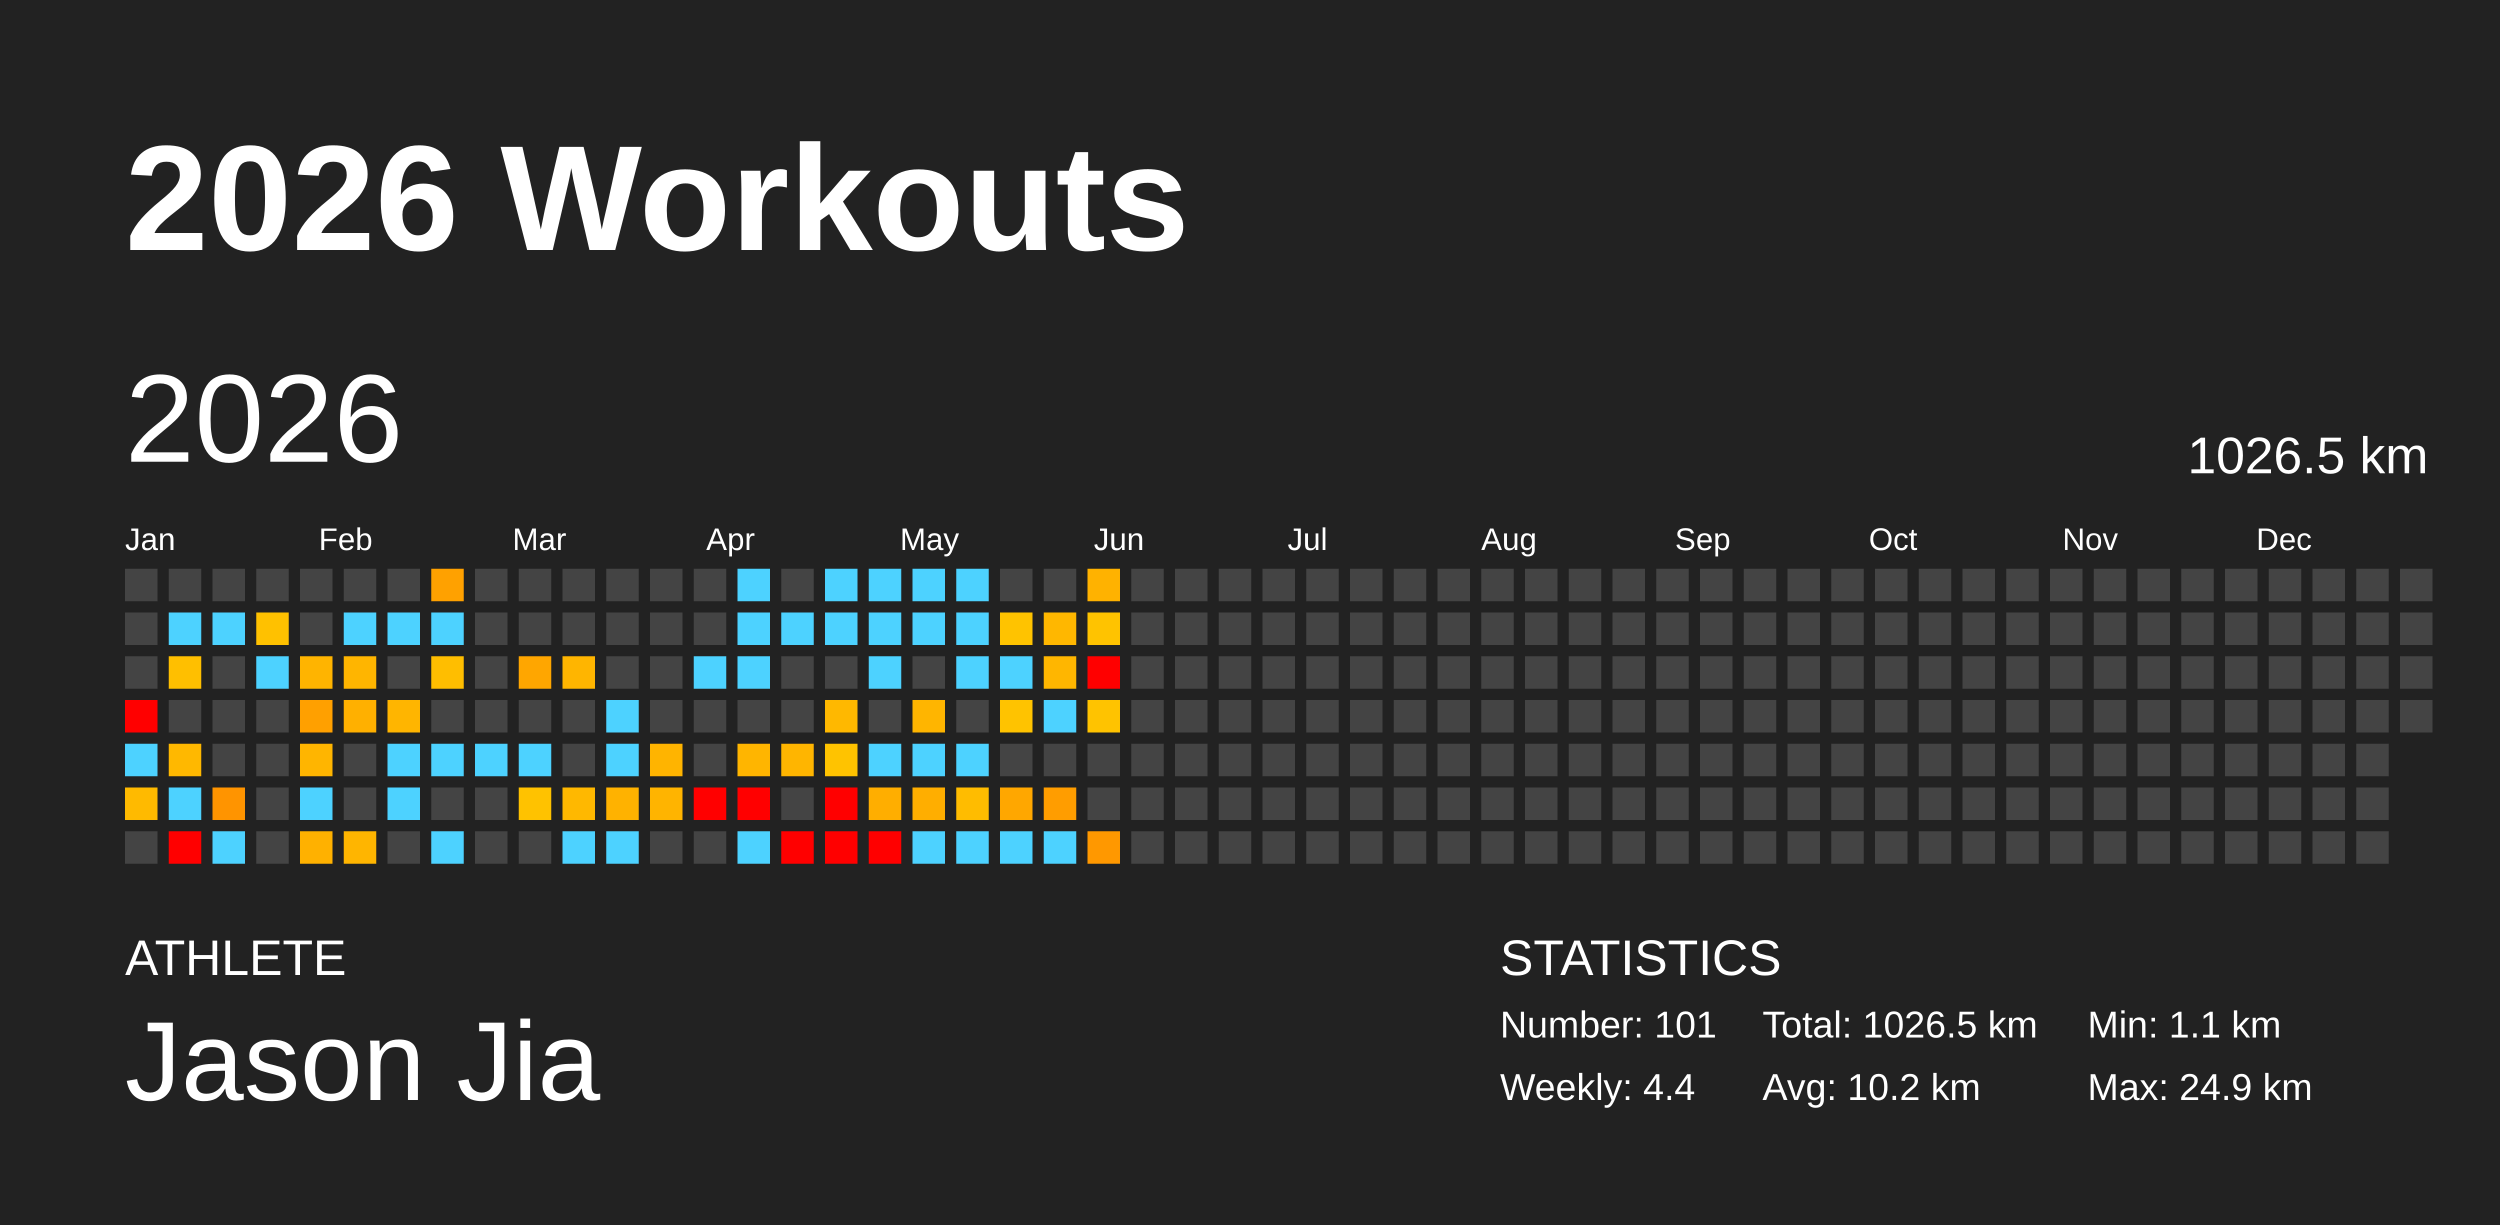
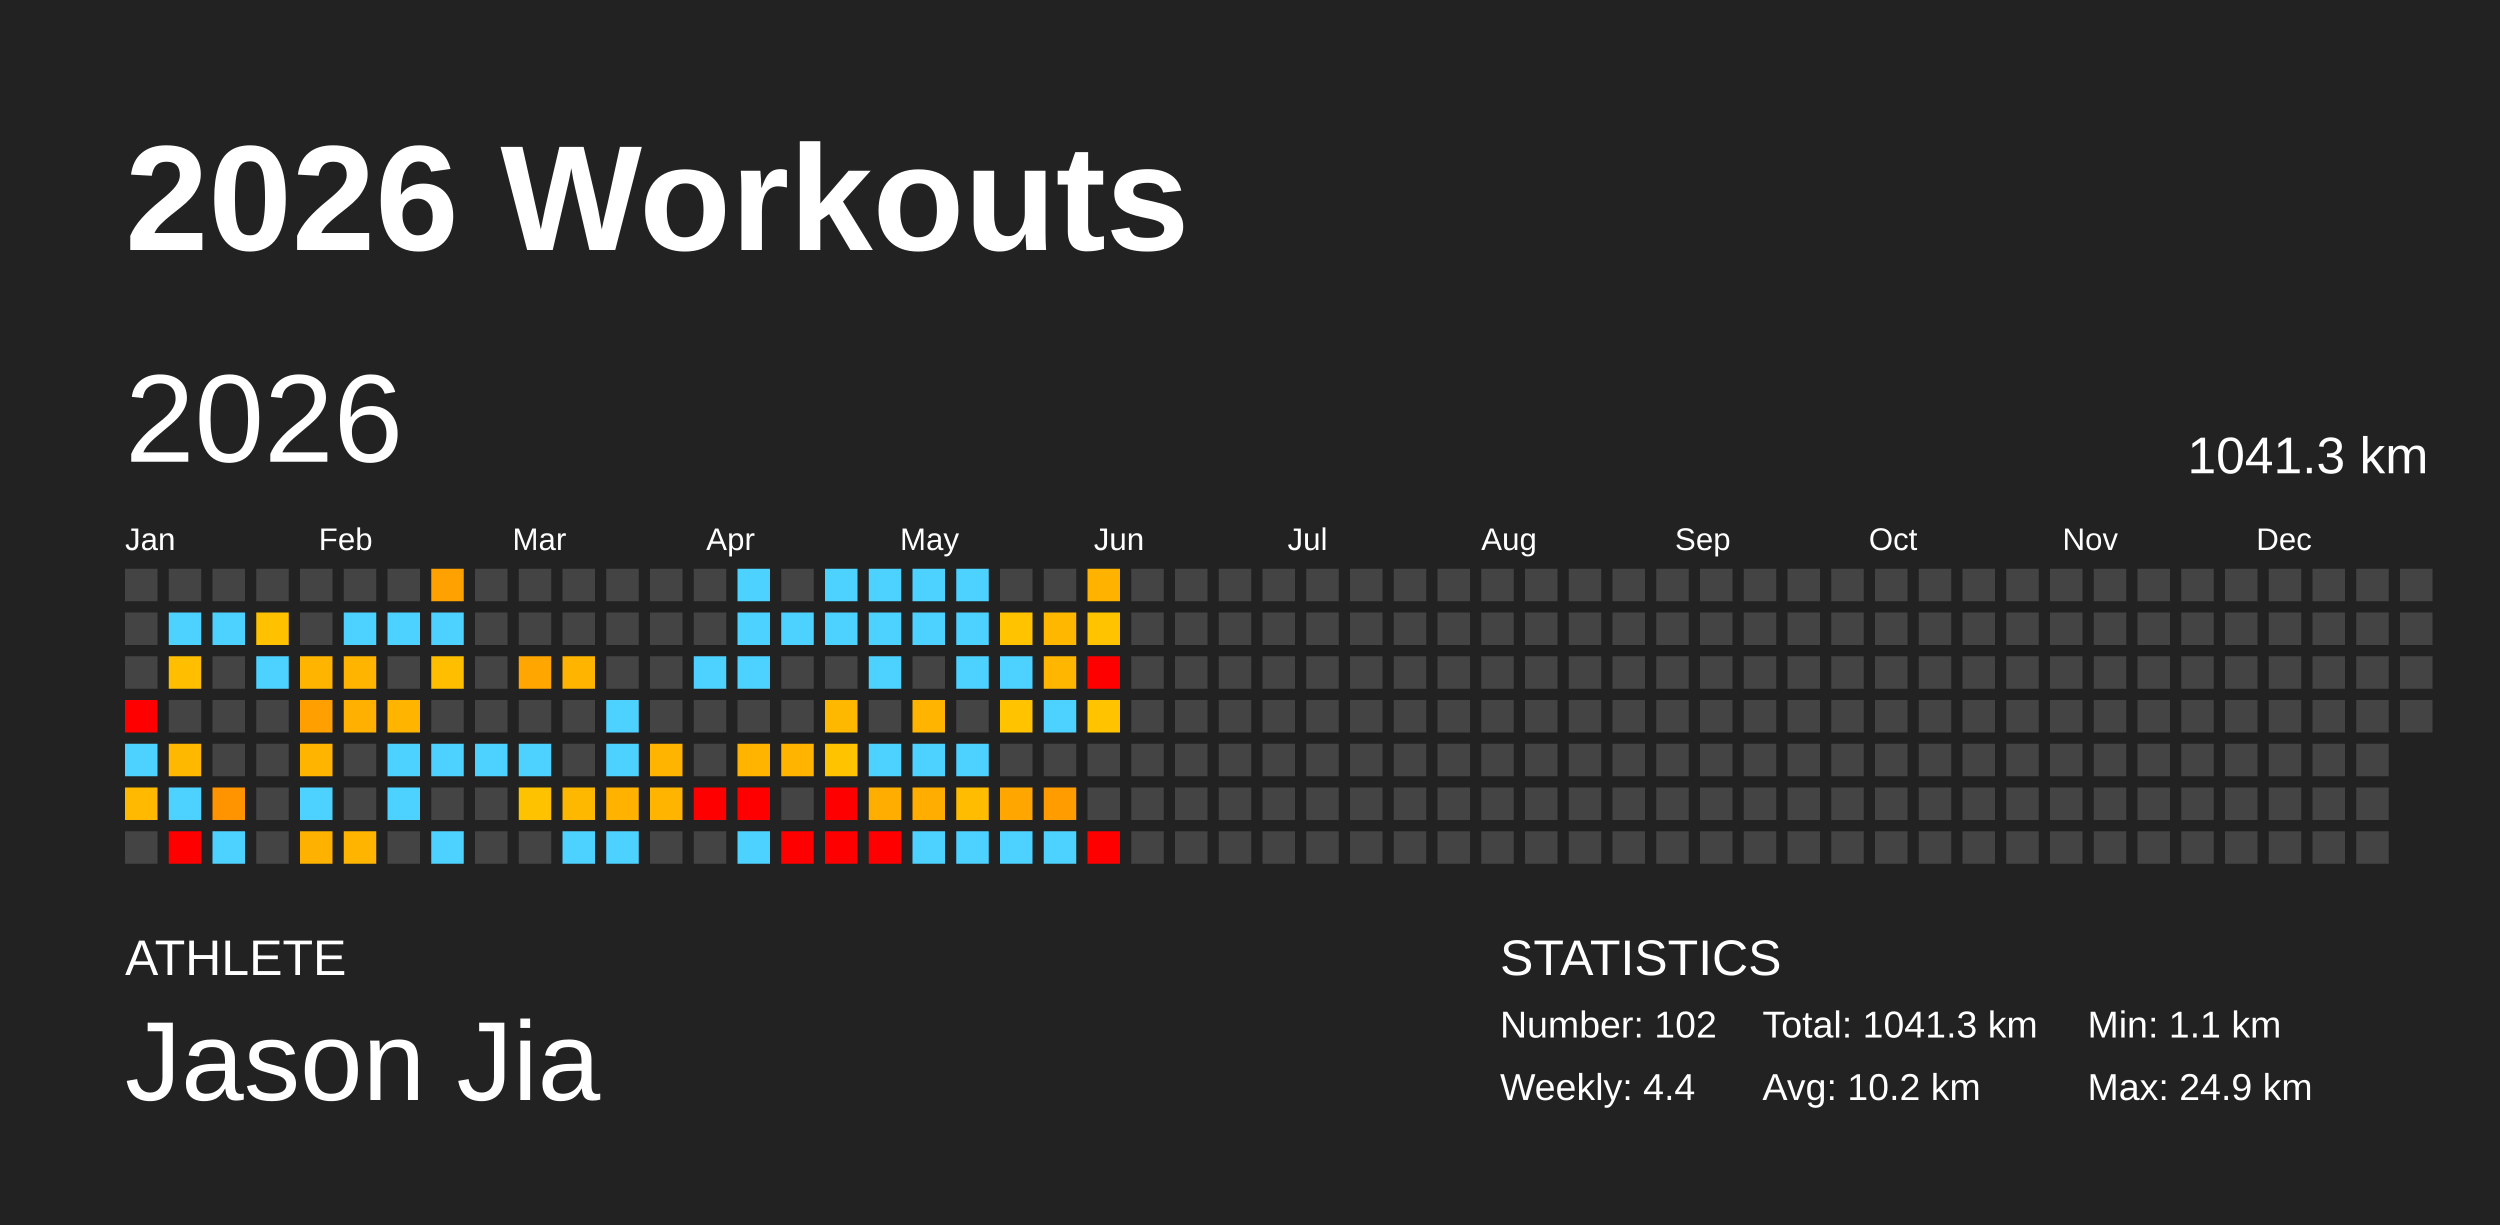
<svg xmlns="http://www.w3.org/2000/svg" baseProfile="full" height="98mm" version="1.1" viewBox="0,0,200,98" width="200mm">
  <defs />
  <rect fill="#222222" height="98" width="200" x="0" y="0" />
  <text fill="#FFFFFF" style="font-size:12px; font-family:Arial; font-weight:bold;" x="10" y="20">2026 Workouts</text>
  <text fill="#FFFFFF" style="font-size:4px; font-family:Arial" x="10" y="78">ATHLETE</text>
  <text fill="#FFFFFF" style="font-size:9px; font-family:Arial" x="10" y="88">Jason Jia</text>
  <text fill="#FFFFFF" style="font-size:4px; font-family:Arial" x="120" y="78">STATISTICS</text>
-   <text fill="#FFFFFF" style="font-size:3px; font-family:Arial" x="120" y="83">Number: 101</text>
+   <text fill="#FFFFFF" style="font-size:3px; font-family:Arial" x="120" y="83">Number: 102</text>
  <text fill="#FFFFFF" style="font-size:3px; font-family:Arial" x="120" y="88">Weekly: 4.4</text>
-   <text fill="#FFFFFF" style="font-size:3px; font-family:Arial" x="141" y="83">Total: 1026.5 km</text>
+   <text fill="#FFFFFF" style="font-size:3px; font-family:Arial" x="141" y="83">Total: 1041.3 km</text>
  <text fill="#FFFFFF" style="font-size:3px; font-family:Arial" x="141" y="88">Avg: 10.2 km</text>
  <text fill="#FFFFFF" style="font-size:3px; font-family:Arial" x="167" y="83">Min: 1.1 km</text>
  <text fill="#FFFFFF" style="font-size:3px; font-family:Arial" x="167" y="88">Max: 24.9 km</text>
  <text dominant-baseline="hanging" fill="#FFFFFF" style="font-size:10.0px; font-family:Arial;" x="10" y="30">2026</text>
-   <text dominant-baseline="hanging" fill="#FFFFFF" style="font-size:4.125px; font-family:Arial;" x="175" y="35">1026.5 km</text>
+   <text dominant-baseline="hanging" fill="#FFFFFF" style="font-size:4.125px; font-family:Arial;" x="175" y="35">1041.3 km</text>
  <text fill="#FFFFFF" style="font-size:2.5px; font-family:Arial" x="10.0" y="44">Jan</text>
  <text fill="#FFFFFF" style="font-size:2.5px; font-family:Arial" x="25.5" y="44">Feb</text>
  <text fill="#FFFFFF" style="font-size:2.5px; font-family:Arial" x="41.0" y="44">Mar</text>
  <text fill="#FFFFFF" style="font-size:2.5px; font-family:Arial" x="56.5" y="44">Apr</text>
  <text fill="#FFFFFF" style="font-size:2.5px; font-family:Arial" x="72.0" y="44">May</text>
  <text fill="#FFFFFF" style="font-size:2.5px; font-family:Arial" x="87.5" y="44">Jun</text>
  <text fill="#FFFFFF" style="font-size:2.5px; font-family:Arial" x="103.0" y="44">Jul</text>
  <text fill="#FFFFFF" style="font-size:2.5px; font-family:Arial" x="118.5" y="44">Aug</text>
  <text fill="#FFFFFF" style="font-size:2.5px; font-family:Arial" x="134.0" y="44">Sep</text>
  <text fill="#FFFFFF" style="font-size:2.5px; font-family:Arial" x="149.5" y="44">Oct</text>
  <text fill="#FFFFFF" style="font-size:2.5px; font-family:Arial" x="165.0" y="44">Nov</text>
  <text fill="#FFFFFF" style="font-size:2.5px; font-family:Arial" x="180.5" y="44">Dec</text>
  <rect fill="#444444" height="2.6" width="2.6" x="10.0" y="45.5" />
  <rect fill="#444444" height="2.6" width="2.6" x="10.0" y="49.0" />
  <rect fill="#444444" height="2.6" width="2.6" x="10.0" y="52.5" />
  <rect fill="red" height="2.6" width="2.6" x="10.0" y="56.0" />
  <rect fill="#4dd2ff" height="2.6" width="2.6" x="10.0" y="59.5" />
  <rect fill="#ffba00" height="2.6" width="2.6" x="10.0" y="63.0" />
  <rect fill="#444444" height="2.6" width="2.6" x="10.0" y="66.5" />
  <rect fill="#444444" height="2.6" width="2.6" x="13.5" y="45.5" />
  <rect fill="#4dd2ff" height="2.6" width="2.6" x="13.5" y="49.0" />
  <rect fill="#ffbf00" height="2.6" width="2.6" x="13.5" y="52.5" />
  <rect fill="#444444" height="2.6" width="2.6" x="13.5" y="56.0" />
  <rect fill="#ffb800" height="2.6" width="2.6" x="13.5" y="59.5" />
  <rect fill="#4dd2ff" height="2.6" width="2.6" x="13.5" y="63.0" />
  <rect fill="red" height="2.6" width="2.6" x="13.5" y="66.5" />
  <rect fill="#444444" height="2.6" width="2.6" x="17.0" y="45.5" />
  <rect fill="#4dd2ff" height="2.6" width="2.6" x="17.0" y="49.0" />
  <rect fill="#444444" height="2.6" width="2.6" x="17.0" y="52.5" />
  <rect fill="#444444" height="2.6" width="2.6" x="17.0" y="56.0" />
  <rect fill="#444444" height="2.6" width="2.6" x="17.0" y="59.5" />
  <rect fill="#ff9400" height="2.6" width="2.6" x="17.0" y="63.0" />
  <rect fill="#4dd2ff" height="2.6" width="2.6" x="17.0" y="66.5" />
  <rect fill="#444444" height="2.6" width="2.6" x="20.5" y="45.5" />
  <rect fill="#ffc100" height="2.6" width="2.6" x="20.5" y="49.0" />
  <rect fill="#4dd2ff" height="2.6" width="2.6" x="20.5" y="52.5" />
  <rect fill="#444444" height="2.6" width="2.6" x="20.5" y="56.0" />
  <rect fill="#444444" height="2.6" width="2.6" x="20.5" y="59.5" />
  <rect fill="#444444" height="2.6" width="2.6" x="20.5" y="63.0" />
  <rect fill="#444444" height="2.6" width="2.6" x="20.5" y="66.5" />
  <rect fill="#444444" height="2.6" width="2.6" x="24.0" y="45.5" />
  <rect fill="#444444" height="2.6" width="2.6" x="24.0" y="49.0" />
  <rect fill="#ffb400" height="2.6" width="2.6" x="24.0" y="52.5" />
  <rect fill="#ffa000" height="2.6" width="2.6" x="24.0" y="56.0" />
  <rect fill="#ffb500" height="2.6" width="2.6" x="24.0" y="59.5" />
  <rect fill="#4dd2ff" height="2.6" width="2.6" x="24.0" y="63.0" />
  <rect fill="#ffb100" height="2.6" width="2.6" x="24.0" y="66.5" />
  <rect fill="#444444" height="2.6" width="2.6" x="27.5" y="45.5" />
  <rect fill="#4dd2ff" height="2.6" width="2.6" x="27.5" y="49.0" />
  <rect fill="#ffb500" height="2.6" width="2.6" x="27.5" y="52.5" />
  <rect fill="#ffb000" height="2.6" width="2.6" x="27.5" y="56.0" />
  <rect fill="#444444" height="2.6" width="2.6" x="27.5" y="59.5" />
  <rect fill="#444444" height="2.6" width="2.6" x="27.5" y="63.0" />
  <rect fill="#ffb500" height="2.6" width="2.6" x="27.5" y="66.5" />
  <rect fill="#444444" height="2.6" width="2.6" x="31.0" y="45.5" />
  <rect fill="#4dd2ff" height="2.6" width="2.6" x="31.0" y="49.0" />
  <rect fill="#444444" height="2.6" width="2.6" x="31.0" y="52.5" />
  <rect fill="#ffb500" height="2.6" width="2.6" x="31.0" y="56.0" />
  <rect fill="#4dd2ff" height="2.6" width="2.6" x="31.0" y="59.5" />
  <rect fill="#4dd2ff" height="2.6" width="2.6" x="31.0" y="63.0" />
  <rect fill="#444444" height="2.6" width="2.6" x="31.0" y="66.5" />
  <rect fill="#ffa100" height="2.6" width="2.6" x="34.5" y="45.5" />
  <rect fill="#4dd2ff" height="2.6" width="2.6" x="34.5" y="49.0" />
  <rect fill="#ffbe00" height="2.6" width="2.6" x="34.5" y="52.5" />
  <rect fill="#444444" height="2.6" width="2.6" x="34.5" y="56.0" />
  <rect fill="#4dd2ff" height="2.6" width="2.6" x="34.5" y="59.5" />
  <rect fill="#444444" height="2.6" width="2.6" x="34.5" y="63.0" />
  <rect fill="#4dd2ff" height="2.6" width="2.6" x="34.5" y="66.5" />
  <rect fill="#444444" height="2.6" width="2.6" x="38.0" y="45.5" />
  <rect fill="#444444" height="2.6" width="2.6" x="38.0" y="49.0" />
  <rect fill="#444444" height="2.6" width="2.6" x="38.0" y="52.5" />
  <rect fill="#444444" height="2.6" width="2.6" x="38.0" y="56.0" />
  <rect fill="#4dd2ff" height="2.6" width="2.6" x="38.0" y="59.5" />
  <rect fill="#444444" height="2.6" width="2.6" x="38.0" y="63.0" />
  <rect fill="#444444" height="2.6" width="2.6" x="38.0" y="66.5" />
  <rect fill="#444444" height="2.6" width="2.6" x="41.5" y="45.5" />
  <rect fill="#444444" height="2.6" width="2.6" x="41.5" y="49.0" />
  <rect fill="#ffa600" height="2.6" width="2.6" x="41.5" y="52.5" />
  <rect fill="#444444" height="2.6" width="2.6" x="41.5" y="56.0" />
  <rect fill="#4dd2ff" height="2.6" width="2.6" x="41.5" y="59.5" />
  <rect fill="#ffc200" height="2.6" width="2.6" x="41.5" y="63.0" />
  <rect fill="#444444" height="2.6" width="2.6" x="41.5" y="66.5" />
  <rect fill="#444444" height="2.6" width="2.6" x="45.0" y="45.5" />
  <rect fill="#444444" height="2.6" width="2.6" x="45.0" y="49.0" />
  <rect fill="#ffb500" height="2.6" width="2.6" x="45.0" y="52.5" />
  <rect fill="#444444" height="2.6" width="2.6" x="45.0" y="56.0" />
  <rect fill="#444444" height="2.6" width="2.6" x="45.0" y="59.5" />
  <rect fill="#ffb800" height="2.6" width="2.6" x="45.0" y="63.0" />
  <rect fill="#4dd2ff" height="2.6" width="2.6" x="45.0" y="66.5" />
  <rect fill="#444444" height="2.6" width="2.6" x="48.5" y="45.5" />
  <rect fill="#444444" height="2.6" width="2.6" x="48.5" y="49.0" />
  <rect fill="#444444" height="2.6" width="2.6" x="48.5" y="52.5" />
  <rect fill="#4dd2ff" height="2.6" width="2.6" x="48.5" y="56.0" />
  <rect fill="#4dd2ff" height="2.6" width="2.6" x="48.5" y="59.5" />
  <rect fill="#ffb200" height="2.6" width="2.6" x="48.5" y="63.0" />
  <rect fill="#4dd2ff" height="2.6" width="2.6" x="48.5" y="66.5" />
  <rect fill="#444444" height="2.6" width="2.6" x="52.0" y="45.5" />
  <rect fill="#444444" height="2.6" width="2.6" x="52.0" y="49.0" />
  <rect fill="#444444" height="2.6" width="2.6" x="52.0" y="52.5" />
  <rect fill="#444444" height="2.6" width="2.6" x="52.0" y="56.0" />
  <rect fill="#ffb400" height="2.6" width="2.6" x="52.0" y="59.5" />
  <rect fill="#ffb400" height="2.6" width="2.6" x="52.0" y="63.0" />
  <rect fill="#444444" height="2.6" width="2.6" x="52.0" y="66.5" />
  <rect fill="#444444" height="2.6" width="2.6" x="55.5" y="45.5" />
  <rect fill="#444444" height="2.6" width="2.6" x="55.5" y="49.0" />
  <rect fill="#4dd2ff" height="2.6" width="2.6" x="55.5" y="52.5" />
  <rect fill="#444444" height="2.6" width="2.6" x="55.5" y="56.0" />
  <rect fill="#444444" height="2.6" width="2.6" x="55.5" y="59.5" />
  <rect fill="red" height="2.6" width="2.6" x="55.5" y="63.0" />
  <rect fill="#444444" height="2.6" width="2.6" x="55.5" y="66.5" />
  <rect fill="#4dd2ff" height="2.6" width="2.6" x="59.0" y="45.5" />
  <rect fill="#4dd2ff" height="2.6" width="2.6" x="59.0" y="49.0" />
  <rect fill="#4dd2ff" height="2.6" width="2.6" x="59.0" y="52.5" />
  <rect fill="#444444" height="2.6" width="2.6" x="59.0" y="56.0" />
  <rect fill="#ffb500" height="2.6" width="2.6" x="59.0" y="59.5" />
  <rect fill="red" height="2.6" width="2.6" x="59.0" y="63.0" />
  <rect fill="#4dd2ff" height="2.6" width="2.6" x="59.0" y="66.5" />
  <rect fill="#444444" height="2.6" width="2.6" x="62.5" y="45.5" />
  <rect fill="#4dd2ff" height="2.6" width="2.6" x="62.5" y="49.0" />
  <rect fill="#444444" height="2.6" width="2.6" x="62.5" y="52.5" />
  <rect fill="#444444" height="2.6" width="2.6" x="62.5" y="56.0" />
  <rect fill="#ffb500" height="2.6" width="2.6" x="62.5" y="59.5" />
  <rect fill="#444444" height="2.6" width="2.6" x="62.5" y="63.0" />
  <rect fill="red" height="2.6" width="2.6" x="62.5" y="66.5" />
  <rect fill="#4dd2ff" height="2.6" width="2.6" x="66.0" y="45.5" />
  <rect fill="#4dd2ff" height="2.6" width="2.6" x="66.0" y="49.0" />
  <rect fill="#444444" height="2.6" width="2.6" x="66.0" y="52.5" />
  <rect fill="#ffb800" height="2.6" width="2.6" x="66.0" y="56.0" />
  <rect fill="#ffc300" height="2.6" width="2.6" x="66.0" y="59.5" />
  <rect fill="red" height="2.6" width="2.6" x="66.0" y="63.0" />
  <rect fill="red" height="2.6" width="2.6" x="66.0" y="66.5" />
  <rect fill="#4dd2ff" height="2.6" width="2.6" x="69.5" y="45.5" />
  <rect fill="#4dd2ff" height="2.6" width="2.6" x="69.5" y="49.0" />
  <rect fill="#4dd2ff" height="2.6" width="2.6" x="69.5" y="52.5" />
  <rect fill="#444444" height="2.6" width="2.6" x="69.5" y="56.0" />
  <rect fill="#4dd2ff" height="2.6" width="2.6" x="69.5" y="59.5" />
  <rect fill="#ffae00" height="2.6" width="2.6" x="69.5" y="63.0" />
  <rect fill="red" height="2.6" width="2.6" x="69.5" y="66.5" />
  <rect fill="#4dd2ff" height="2.6" width="2.6" x="73.0" y="45.5" />
  <rect fill="#4dd2ff" height="2.6" width="2.6" x="73.0" y="49.0" />
  <rect fill="#444444" height="2.6" width="2.6" x="73.0" y="52.5" />
  <rect fill="#ffb500" height="2.6" width="2.6" x="73.0" y="56.0" />
  <rect fill="#4dd2ff" height="2.6" width="2.6" x="73.0" y="59.5" />
  <rect fill="#ffae00" height="2.6" width="2.6" x="73.0" y="63.0" />
  <rect fill="#4dd2ff" height="2.6" width="2.6" x="73.0" y="66.5" />
  <rect fill="#4dd2ff" height="2.6" width="2.6" x="76.5" y="45.5" />
  <rect fill="#4dd2ff" height="2.6" width="2.6" x="76.5" y="49.0" />
  <rect fill="#4dd2ff" height="2.6" width="2.6" x="76.5" y="52.5" />
  <rect fill="#444444" height="2.6" width="2.6" x="76.5" y="56.0" />
  <rect fill="#4dd2ff" height="2.6" width="2.6" x="76.5" y="59.5" />
  <rect fill="#ffbc00" height="2.6" width="2.6" x="76.5" y="63.0" />
  <rect fill="#4dd2ff" height="2.6" width="2.6" x="76.5" y="66.5" />
  <rect fill="#444444" height="2.6" width="2.6" x="80.0" y="45.5" />
  <rect fill="#ffc300" height="2.6" width="2.6" x="80.0" y="49.0" />
  <rect fill="#4dd2ff" height="2.6" width="2.6" x="80.0" y="52.5" />
  <rect fill="#ffc300" height="2.6" width="2.6" x="80.0" y="56.0" />
  <rect fill="#444444" height="2.6" width="2.6" x="80.0" y="59.5" />
  <rect fill="#ffa700" height="2.6" width="2.6" x="80.0" y="63.0" />
  <rect fill="#4dd2ff" height="2.6" width="2.6" x="80.0" y="66.5" />
  <rect fill="#444444" height="2.6" width="2.6" x="83.5" y="45.5" />
  <rect fill="#ffb700" height="2.6" width="2.6" x="83.5" y="49.0" />
  <rect fill="#ffb600" height="2.6" width="2.6" x="83.5" y="52.5" />
  <rect fill="#4dd2ff" height="2.6" width="2.6" x="83.5" y="56.0" />
  <rect fill="#444444" height="2.6" width="2.6" x="83.5" y="59.5" />
  <rect fill="#ff9d00" height="2.6" width="2.6" x="83.5" y="63.0" />
  <rect fill="#4dd2ff" height="2.6" width="2.6" x="83.5" y="66.5" />
  <rect fill="#ffb200" height="2.6" width="2.6" x="87.0" y="45.5" />
  <rect fill="#ffc300" height="2.6" width="2.6" x="87.0" y="49.0" />
  <rect fill="red" height="2.6" width="2.6" x="87.0" y="52.5" />
  <rect fill="#ffc300" height="2.6" width="2.6" x="87.0" y="56.0" />
  <rect fill="#444444" height="2.6" width="2.6" x="87.0" y="59.5" />
  <rect fill="#444444" height="2.6" width="2.6" x="87.0" y="63.0" />
-   <rect fill="#ff9800" height="2.6" width="2.6" x="87.0" y="66.5" />
+   <rect fill="red" height="2.6" width="2.6" x="87.0" y="66.5" />
  <rect fill="#444444" height="2.6" width="2.6" x="90.5" y="45.5" />
  <rect fill="#444444" height="2.6" width="2.6" x="90.5" y="49.0" />
  <rect fill="#444444" height="2.6" width="2.6" x="90.5" y="52.5" />
  <rect fill="#444444" height="2.6" width="2.6" x="90.5" y="56.0" />
  <rect fill="#444444" height="2.6" width="2.6" x="90.5" y="59.5" />
  <rect fill="#444444" height="2.6" width="2.6" x="90.5" y="63.0" />
  <rect fill="#444444" height="2.6" width="2.6" x="90.5" y="66.5" />
  <rect fill="#444444" height="2.6" width="2.6" x="94.0" y="45.5" />
  <rect fill="#444444" height="2.6" width="2.6" x="94.0" y="49.0" />
  <rect fill="#444444" height="2.6" width="2.6" x="94.0" y="52.5" />
  <rect fill="#444444" height="2.6" width="2.6" x="94.0" y="56.0" />
  <rect fill="#444444" height="2.6" width="2.6" x="94.0" y="59.5" />
  <rect fill="#444444" height="2.6" width="2.6" x="94.0" y="63.0" />
  <rect fill="#444444" height="2.6" width="2.6" x="94.0" y="66.5" />
  <rect fill="#444444" height="2.6" width="2.6" x="97.5" y="45.5" />
  <rect fill="#444444" height="2.6" width="2.6" x="97.5" y="49.0" />
  <rect fill="#444444" height="2.6" width="2.6" x="97.5" y="52.5" />
  <rect fill="#444444" height="2.6" width="2.6" x="97.5" y="56.0" />
  <rect fill="#444444" height="2.6" width="2.6" x="97.5" y="59.5" />
  <rect fill="#444444" height="2.6" width="2.6" x="97.5" y="63.0" />
  <rect fill="#444444" height="2.6" width="2.6" x="97.5" y="66.5" />
  <rect fill="#444444" height="2.6" width="2.6" x="101.0" y="45.5" />
  <rect fill="#444444" height="2.6" width="2.6" x="101.0" y="49.0" />
  <rect fill="#444444" height="2.6" width="2.6" x="101.0" y="52.5" />
  <rect fill="#444444" height="2.6" width="2.6" x="101.0" y="56.0" />
  <rect fill="#444444" height="2.6" width="2.6" x="101.0" y="59.5" />
  <rect fill="#444444" height="2.6" width="2.6" x="101.0" y="63.0" />
  <rect fill="#444444" height="2.6" width="2.6" x="101.0" y="66.5" />
  <rect fill="#444444" height="2.6" width="2.6" x="104.5" y="45.5" />
  <rect fill="#444444" height="2.6" width="2.6" x="104.5" y="49.0" />
  <rect fill="#444444" height="2.6" width="2.6" x="104.5" y="52.5" />
  <rect fill="#444444" height="2.6" width="2.6" x="104.5" y="56.0" />
  <rect fill="#444444" height="2.6" width="2.6" x="104.5" y="59.5" />
  <rect fill="#444444" height="2.6" width="2.6" x="104.5" y="63.0" />
  <rect fill="#444444" height="2.6" width="2.6" x="104.5" y="66.5" />
  <rect fill="#444444" height="2.6" width="2.6" x="108.0" y="45.5" />
  <rect fill="#444444" height="2.6" width="2.6" x="108.0" y="49.0" />
  <rect fill="#444444" height="2.6" width="2.6" x="108.0" y="52.5" />
  <rect fill="#444444" height="2.6" width="2.6" x="108.0" y="56.0" />
  <rect fill="#444444" height="2.6" width="2.6" x="108.0" y="59.5" />
  <rect fill="#444444" height="2.6" width="2.6" x="108.0" y="63.0" />
  <rect fill="#444444" height="2.6" width="2.6" x="108.0" y="66.5" />
  <rect fill="#444444" height="2.6" width="2.6" x="111.5" y="45.5" />
  <rect fill="#444444" height="2.6" width="2.6" x="111.5" y="49.0" />
  <rect fill="#444444" height="2.6" width="2.6" x="111.5" y="52.5" />
  <rect fill="#444444" height="2.6" width="2.6" x="111.5" y="56.0" />
  <rect fill="#444444" height="2.6" width="2.6" x="111.5" y="59.5" />
  <rect fill="#444444" height="2.6" width="2.6" x="111.5" y="63.0" />
  <rect fill="#444444" height="2.6" width="2.6" x="111.5" y="66.5" />
  <rect fill="#444444" height="2.6" width="2.6" x="115.0" y="45.5" />
  <rect fill="#444444" height="2.6" width="2.6" x="115.0" y="49.0" />
  <rect fill="#444444" height="2.6" width="2.6" x="115.0" y="52.5" />
  <rect fill="#444444" height="2.6" width="2.6" x="115.0" y="56.0" />
  <rect fill="#444444" height="2.6" width="2.6" x="115.0" y="59.5" />
  <rect fill="#444444" height="2.6" width="2.6" x="115.0" y="63.0" />
  <rect fill="#444444" height="2.6" width="2.6" x="115.0" y="66.5" />
  <rect fill="#444444" height="2.6" width="2.6" x="118.5" y="45.5" />
  <rect fill="#444444" height="2.6" width="2.6" x="118.5" y="49.0" />
  <rect fill="#444444" height="2.6" width="2.6" x="118.5" y="52.5" />
  <rect fill="#444444" height="2.6" width="2.6" x="118.5" y="56.0" />
  <rect fill="#444444" height="2.6" width="2.6" x="118.5" y="59.5" />
  <rect fill="#444444" height="2.6" width="2.6" x="118.5" y="63.0" />
  <rect fill="#444444" height="2.6" width="2.6" x="118.5" y="66.5" />
  <rect fill="#444444" height="2.6" width="2.6" x="122.0" y="45.5" />
  <rect fill="#444444" height="2.6" width="2.6" x="122.0" y="49.0" />
  <rect fill="#444444" height="2.6" width="2.6" x="122.0" y="52.5" />
  <rect fill="#444444" height="2.6" width="2.6" x="122.0" y="56.0" />
  <rect fill="#444444" height="2.6" width="2.6" x="122.0" y="59.5" />
  <rect fill="#444444" height="2.6" width="2.6" x="122.0" y="63.0" />
  <rect fill="#444444" height="2.6" width="2.6" x="122.0" y="66.5" />
  <rect fill="#444444" height="2.6" width="2.6" x="125.5" y="45.5" />
  <rect fill="#444444" height="2.6" width="2.6" x="125.5" y="49.0" />
  <rect fill="#444444" height="2.6" width="2.6" x="125.5" y="52.5" />
  <rect fill="#444444" height="2.6" width="2.6" x="125.5" y="56.0" />
  <rect fill="#444444" height="2.6" width="2.6" x="125.5" y="59.5" />
  <rect fill="#444444" height="2.6" width="2.6" x="125.5" y="63.0" />
  <rect fill="#444444" height="2.6" width="2.6" x="125.5" y="66.5" />
  <rect fill="#444444" height="2.6" width="2.6" x="129.0" y="45.5" />
  <rect fill="#444444" height="2.6" width="2.6" x="129.0" y="49.0" />
  <rect fill="#444444" height="2.6" width="2.6" x="129.0" y="52.5" />
  <rect fill="#444444" height="2.6" width="2.6" x="129.0" y="56.0" />
  <rect fill="#444444" height="2.6" width="2.6" x="129.0" y="59.5" />
  <rect fill="#444444" height="2.6" width="2.6" x="129.0" y="63.0" />
  <rect fill="#444444" height="2.6" width="2.6" x="129.0" y="66.5" />
  <rect fill="#444444" height="2.6" width="2.6" x="132.5" y="45.5" />
  <rect fill="#444444" height="2.6" width="2.6" x="132.5" y="49.0" />
  <rect fill="#444444" height="2.6" width="2.6" x="132.5" y="52.5" />
  <rect fill="#444444" height="2.6" width="2.6" x="132.5" y="56.0" />
  <rect fill="#444444" height="2.6" width="2.6" x="132.5" y="59.5" />
  <rect fill="#444444" height="2.6" width="2.6" x="132.5" y="63.0" />
  <rect fill="#444444" height="2.6" width="2.6" x="132.5" y="66.5" />
  <rect fill="#444444" height="2.6" width="2.6" x="136.0" y="45.5" />
  <rect fill="#444444" height="2.6" width="2.6" x="136.0" y="49.0" />
  <rect fill="#444444" height="2.6" width="2.6" x="136.0" y="52.5" />
  <rect fill="#444444" height="2.6" width="2.6" x="136.0" y="56.0" />
  <rect fill="#444444" height="2.6" width="2.6" x="136.0" y="59.5" />
  <rect fill="#444444" height="2.6" width="2.6" x="136.0" y="63.0" />
  <rect fill="#444444" height="2.6" width="2.6" x="136.0" y="66.5" />
  <rect fill="#444444" height="2.6" width="2.6" x="139.5" y="45.5" />
  <rect fill="#444444" height="2.6" width="2.6" x="139.5" y="49.0" />
  <rect fill="#444444" height="2.6" width="2.6" x="139.5" y="52.5" />
  <rect fill="#444444" height="2.6" width="2.6" x="139.5" y="56.0" />
  <rect fill="#444444" height="2.6" width="2.6" x="139.5" y="59.5" />
  <rect fill="#444444" height="2.6" width="2.6" x="139.5" y="63.0" />
  <rect fill="#444444" height="2.6" width="2.6" x="139.5" y="66.5" />
  <rect fill="#444444" height="2.6" width="2.6" x="143.0" y="45.5" />
  <rect fill="#444444" height="2.6" width="2.6" x="143.0" y="49.0" />
  <rect fill="#444444" height="2.6" width="2.6" x="143.0" y="52.5" />
  <rect fill="#444444" height="2.6" width="2.6" x="143.0" y="56.0" />
  <rect fill="#444444" height="2.6" width="2.6" x="143.0" y="59.5" />
  <rect fill="#444444" height="2.6" width="2.6" x="143.0" y="63.0" />
  <rect fill="#444444" height="2.6" width="2.6" x="143.0" y="66.5" />
  <rect fill="#444444" height="2.6" width="2.6" x="146.5" y="45.5" />
  <rect fill="#444444" height="2.6" width="2.6" x="146.5" y="49.0" />
  <rect fill="#444444" height="2.6" width="2.6" x="146.5" y="52.5" />
  <rect fill="#444444" height="2.6" width="2.6" x="146.5" y="56.0" />
  <rect fill="#444444" height="2.6" width="2.6" x="146.5" y="59.5" />
  <rect fill="#444444" height="2.6" width="2.6" x="146.5" y="63.0" />
  <rect fill="#444444" height="2.6" width="2.6" x="146.5" y="66.5" />
  <rect fill="#444444" height="2.6" width="2.6" x="150.0" y="45.5" />
  <rect fill="#444444" height="2.6" width="2.6" x="150.0" y="49.0" />
  <rect fill="#444444" height="2.6" width="2.6" x="150.0" y="52.5" />
  <rect fill="#444444" height="2.6" width="2.6" x="150.0" y="56.0" />
  <rect fill="#444444" height="2.6" width="2.6" x="150.0" y="59.5" />
  <rect fill="#444444" height="2.6" width="2.6" x="150.0" y="63.0" />
  <rect fill="#444444" height="2.6" width="2.6" x="150.0" y="66.5" />
  <rect fill="#444444" height="2.6" width="2.6" x="153.5" y="45.5" />
  <rect fill="#444444" height="2.6" width="2.6" x="153.5" y="49.0" />
  <rect fill="#444444" height="2.6" width="2.6" x="153.5" y="52.5" />
  <rect fill="#444444" height="2.6" width="2.6" x="153.5" y="56.0" />
  <rect fill="#444444" height="2.6" width="2.6" x="153.5" y="59.5" />
  <rect fill="#444444" height="2.6" width="2.6" x="153.5" y="63.0" />
  <rect fill="#444444" height="2.6" width="2.6" x="153.5" y="66.5" />
  <rect fill="#444444" height="2.6" width="2.6" x="157.0" y="45.5" />
  <rect fill="#444444" height="2.6" width="2.6" x="157.0" y="49.0" />
  <rect fill="#444444" height="2.6" width="2.6" x="157.0" y="52.5" />
  <rect fill="#444444" height="2.6" width="2.6" x="157.0" y="56.0" />
  <rect fill="#444444" height="2.6" width="2.6" x="157.0" y="59.5" />
  <rect fill="#444444" height="2.6" width="2.6" x="157.0" y="63.0" />
  <rect fill="#444444" height="2.6" width="2.6" x="157.0" y="66.5" />
  <rect fill="#444444" height="2.6" width="2.6" x="160.5" y="45.5" />
  <rect fill="#444444" height="2.6" width="2.6" x="160.5" y="49.0" />
  <rect fill="#444444" height="2.6" width="2.6" x="160.5" y="52.5" />
  <rect fill="#444444" height="2.6" width="2.6" x="160.5" y="56.0" />
  <rect fill="#444444" height="2.6" width="2.6" x="160.5" y="59.5" />
  <rect fill="#444444" height="2.6" width="2.6" x="160.5" y="63.0" />
  <rect fill="#444444" height="2.6" width="2.6" x="160.5" y="66.5" />
  <rect fill="#444444" height="2.6" width="2.6" x="164.0" y="45.5" />
  <rect fill="#444444" height="2.6" width="2.6" x="164.0" y="49.0" />
  <rect fill="#444444" height="2.6" width="2.6" x="164.0" y="52.5" />
  <rect fill="#444444" height="2.6" width="2.6" x="164.0" y="56.0" />
  <rect fill="#444444" height="2.6" width="2.6" x="164.0" y="59.5" />
  <rect fill="#444444" height="2.6" width="2.6" x="164.0" y="63.0" />
  <rect fill="#444444" height="2.6" width="2.6" x="164.0" y="66.5" />
  <rect fill="#444444" height="2.6" width="2.6" x="167.5" y="45.5" />
  <rect fill="#444444" height="2.6" width="2.6" x="167.5" y="49.0" />
  <rect fill="#444444" height="2.6" width="2.6" x="167.5" y="52.5" />
  <rect fill="#444444" height="2.6" width="2.6" x="167.5" y="56.0" />
  <rect fill="#444444" height="2.6" width="2.6" x="167.5" y="59.5" />
  <rect fill="#444444" height="2.6" width="2.6" x="167.5" y="63.0" />
  <rect fill="#444444" height="2.6" width="2.6" x="167.5" y="66.5" />
  <rect fill="#444444" height="2.6" width="2.6" x="171.0" y="45.5" />
  <rect fill="#444444" height="2.6" width="2.6" x="171.0" y="49.0" />
  <rect fill="#444444" height="2.6" width="2.6" x="171.0" y="52.5" />
  <rect fill="#444444" height="2.6" width="2.6" x="171.0" y="56.0" />
  <rect fill="#444444" height="2.6" width="2.6" x="171.0" y="59.5" />
  <rect fill="#444444" height="2.6" width="2.6" x="171.0" y="63.0" />
  <rect fill="#444444" height="2.6" width="2.6" x="171.0" y="66.5" />
  <rect fill="#444444" height="2.6" width="2.6" x="174.5" y="45.5" />
  <rect fill="#444444" height="2.6" width="2.6" x="174.5" y="49.0" />
  <rect fill="#444444" height="2.6" width="2.6" x="174.5" y="52.5" />
  <rect fill="#444444" height="2.6" width="2.6" x="174.5" y="56.0" />
  <rect fill="#444444" height="2.6" width="2.6" x="174.5" y="59.5" />
  <rect fill="#444444" height="2.6" width="2.6" x="174.5" y="63.0" />
  <rect fill="#444444" height="2.6" width="2.6" x="174.5" y="66.5" />
  <rect fill="#444444" height="2.6" width="2.6" x="178.0" y="45.5" />
  <rect fill="#444444" height="2.6" width="2.6" x="178.0" y="49.0" />
  <rect fill="#444444" height="2.6" width="2.6" x="178.0" y="52.5" />
  <rect fill="#444444" height="2.6" width="2.6" x="178.0" y="56.0" />
  <rect fill="#444444" height="2.6" width="2.6" x="178.0" y="59.5" />
  <rect fill="#444444" height="2.6" width="2.6" x="178.0" y="63.0" />
  <rect fill="#444444" height="2.6" width="2.6" x="178.0" y="66.5" />
  <rect fill="#444444" height="2.6" width="2.6" x="181.5" y="45.5" />
  <rect fill="#444444" height="2.6" width="2.6" x="181.5" y="49.0" />
  <rect fill="#444444" height="2.6" width="2.6" x="181.5" y="52.5" />
  <rect fill="#444444" height="2.6" width="2.6" x="181.5" y="56.0" />
  <rect fill="#444444" height="2.6" width="2.6" x="181.5" y="59.5" />
  <rect fill="#444444" height="2.6" width="2.6" x="181.5" y="63.0" />
  <rect fill="#444444" height="2.6" width="2.6" x="181.5" y="66.5" />
  <rect fill="#444444" height="2.6" width="2.6" x="185.0" y="45.5" />
  <rect fill="#444444" height="2.6" width="2.6" x="185.0" y="49.0" />
  <rect fill="#444444" height="2.6" width="2.6" x="185.0" y="52.5" />
  <rect fill="#444444" height="2.6" width="2.6" x="185.0" y="56.0" />
  <rect fill="#444444" height="2.6" width="2.6" x="185.0" y="59.5" />
  <rect fill="#444444" height="2.6" width="2.6" x="185.0" y="63.0" />
  <rect fill="#444444" height="2.6" width="2.6" x="185.0" y="66.5" />
  <rect fill="#444444" height="2.6" width="2.6" x="188.5" y="45.5" />
  <rect fill="#444444" height="2.6" width="2.6" x="188.5" y="49.0" />
  <rect fill="#444444" height="2.6" width="2.6" x="188.5" y="52.5" />
  <rect fill="#444444" height="2.6" width="2.6" x="188.5" y="56.0" />
  <rect fill="#444444" height="2.6" width="2.6" x="188.5" y="59.5" />
  <rect fill="#444444" height="2.6" width="2.6" x="188.5" y="63.0" />
  <rect fill="#444444" height="2.6" width="2.6" x="188.5" y="66.5" />
  <rect fill="#444444" height="2.6" width="2.6" x="192.0" y="45.5" />
  <rect fill="#444444" height="2.6" width="2.6" x="192.0" y="49.0" />
  <rect fill="#444444" height="2.6" width="2.6" x="192.0" y="52.5" />
  <rect fill="#444444" height="2.6" width="2.6" x="192.0" y="56.0" />
</svg>
